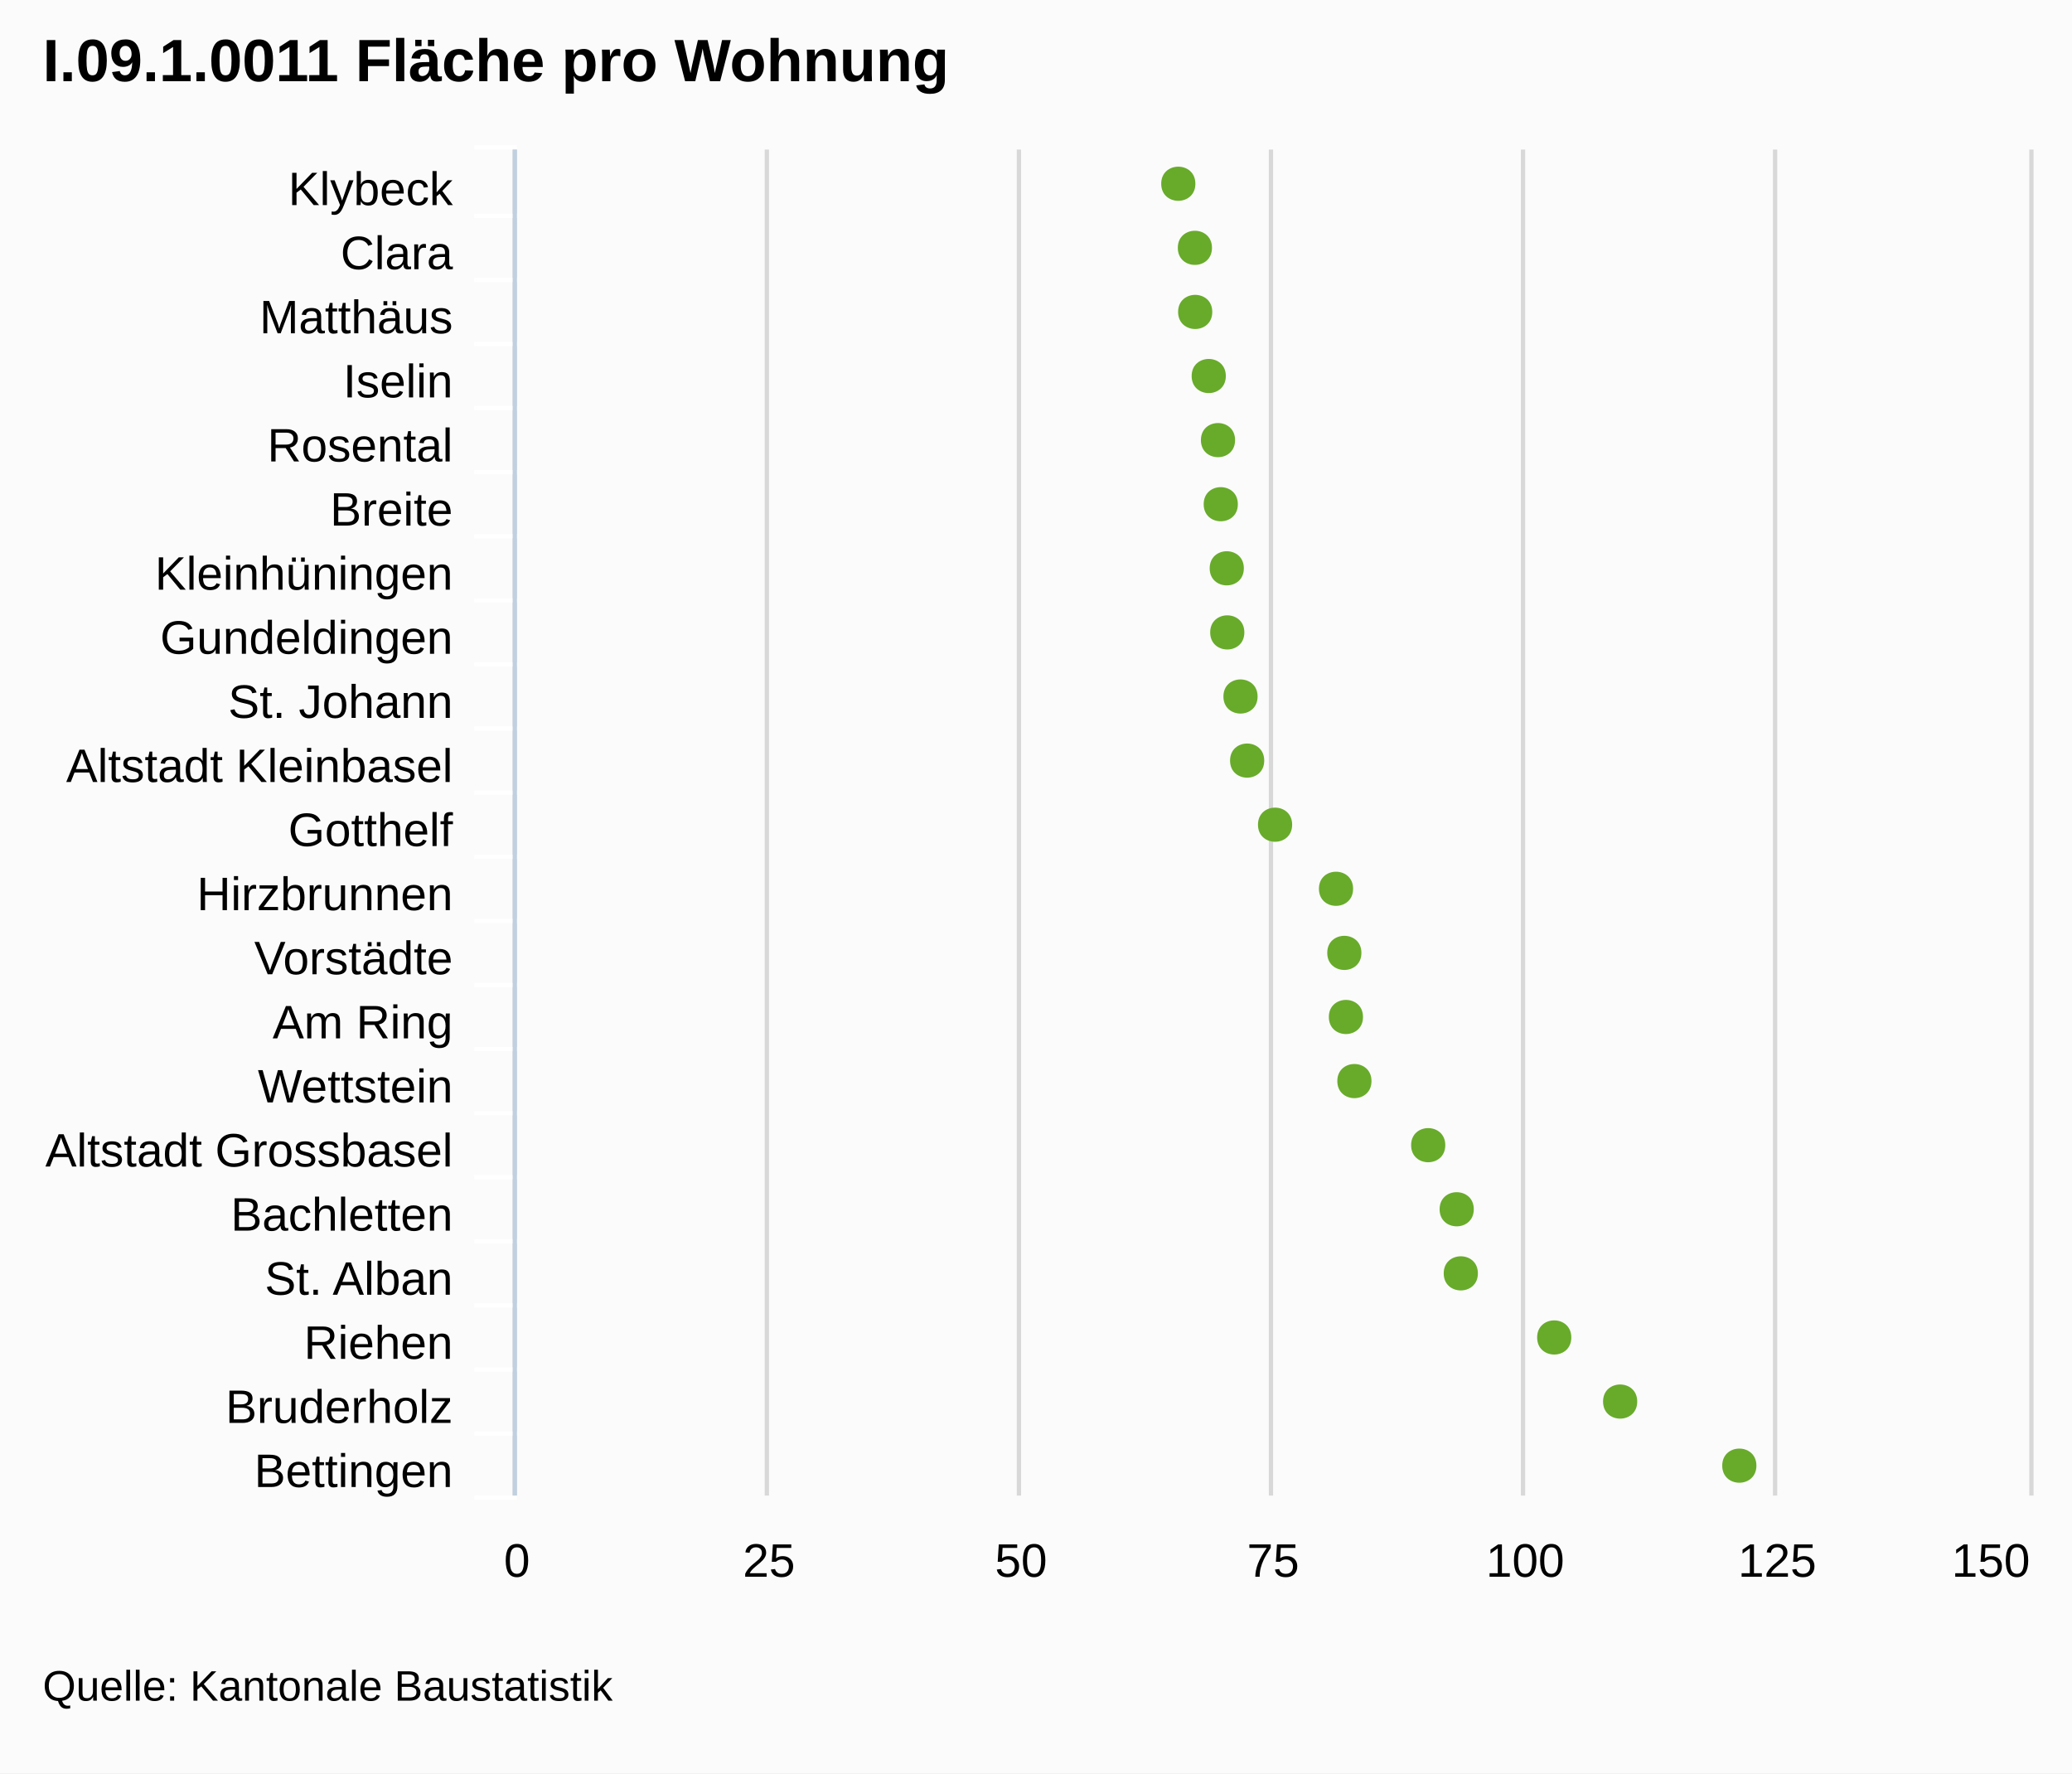
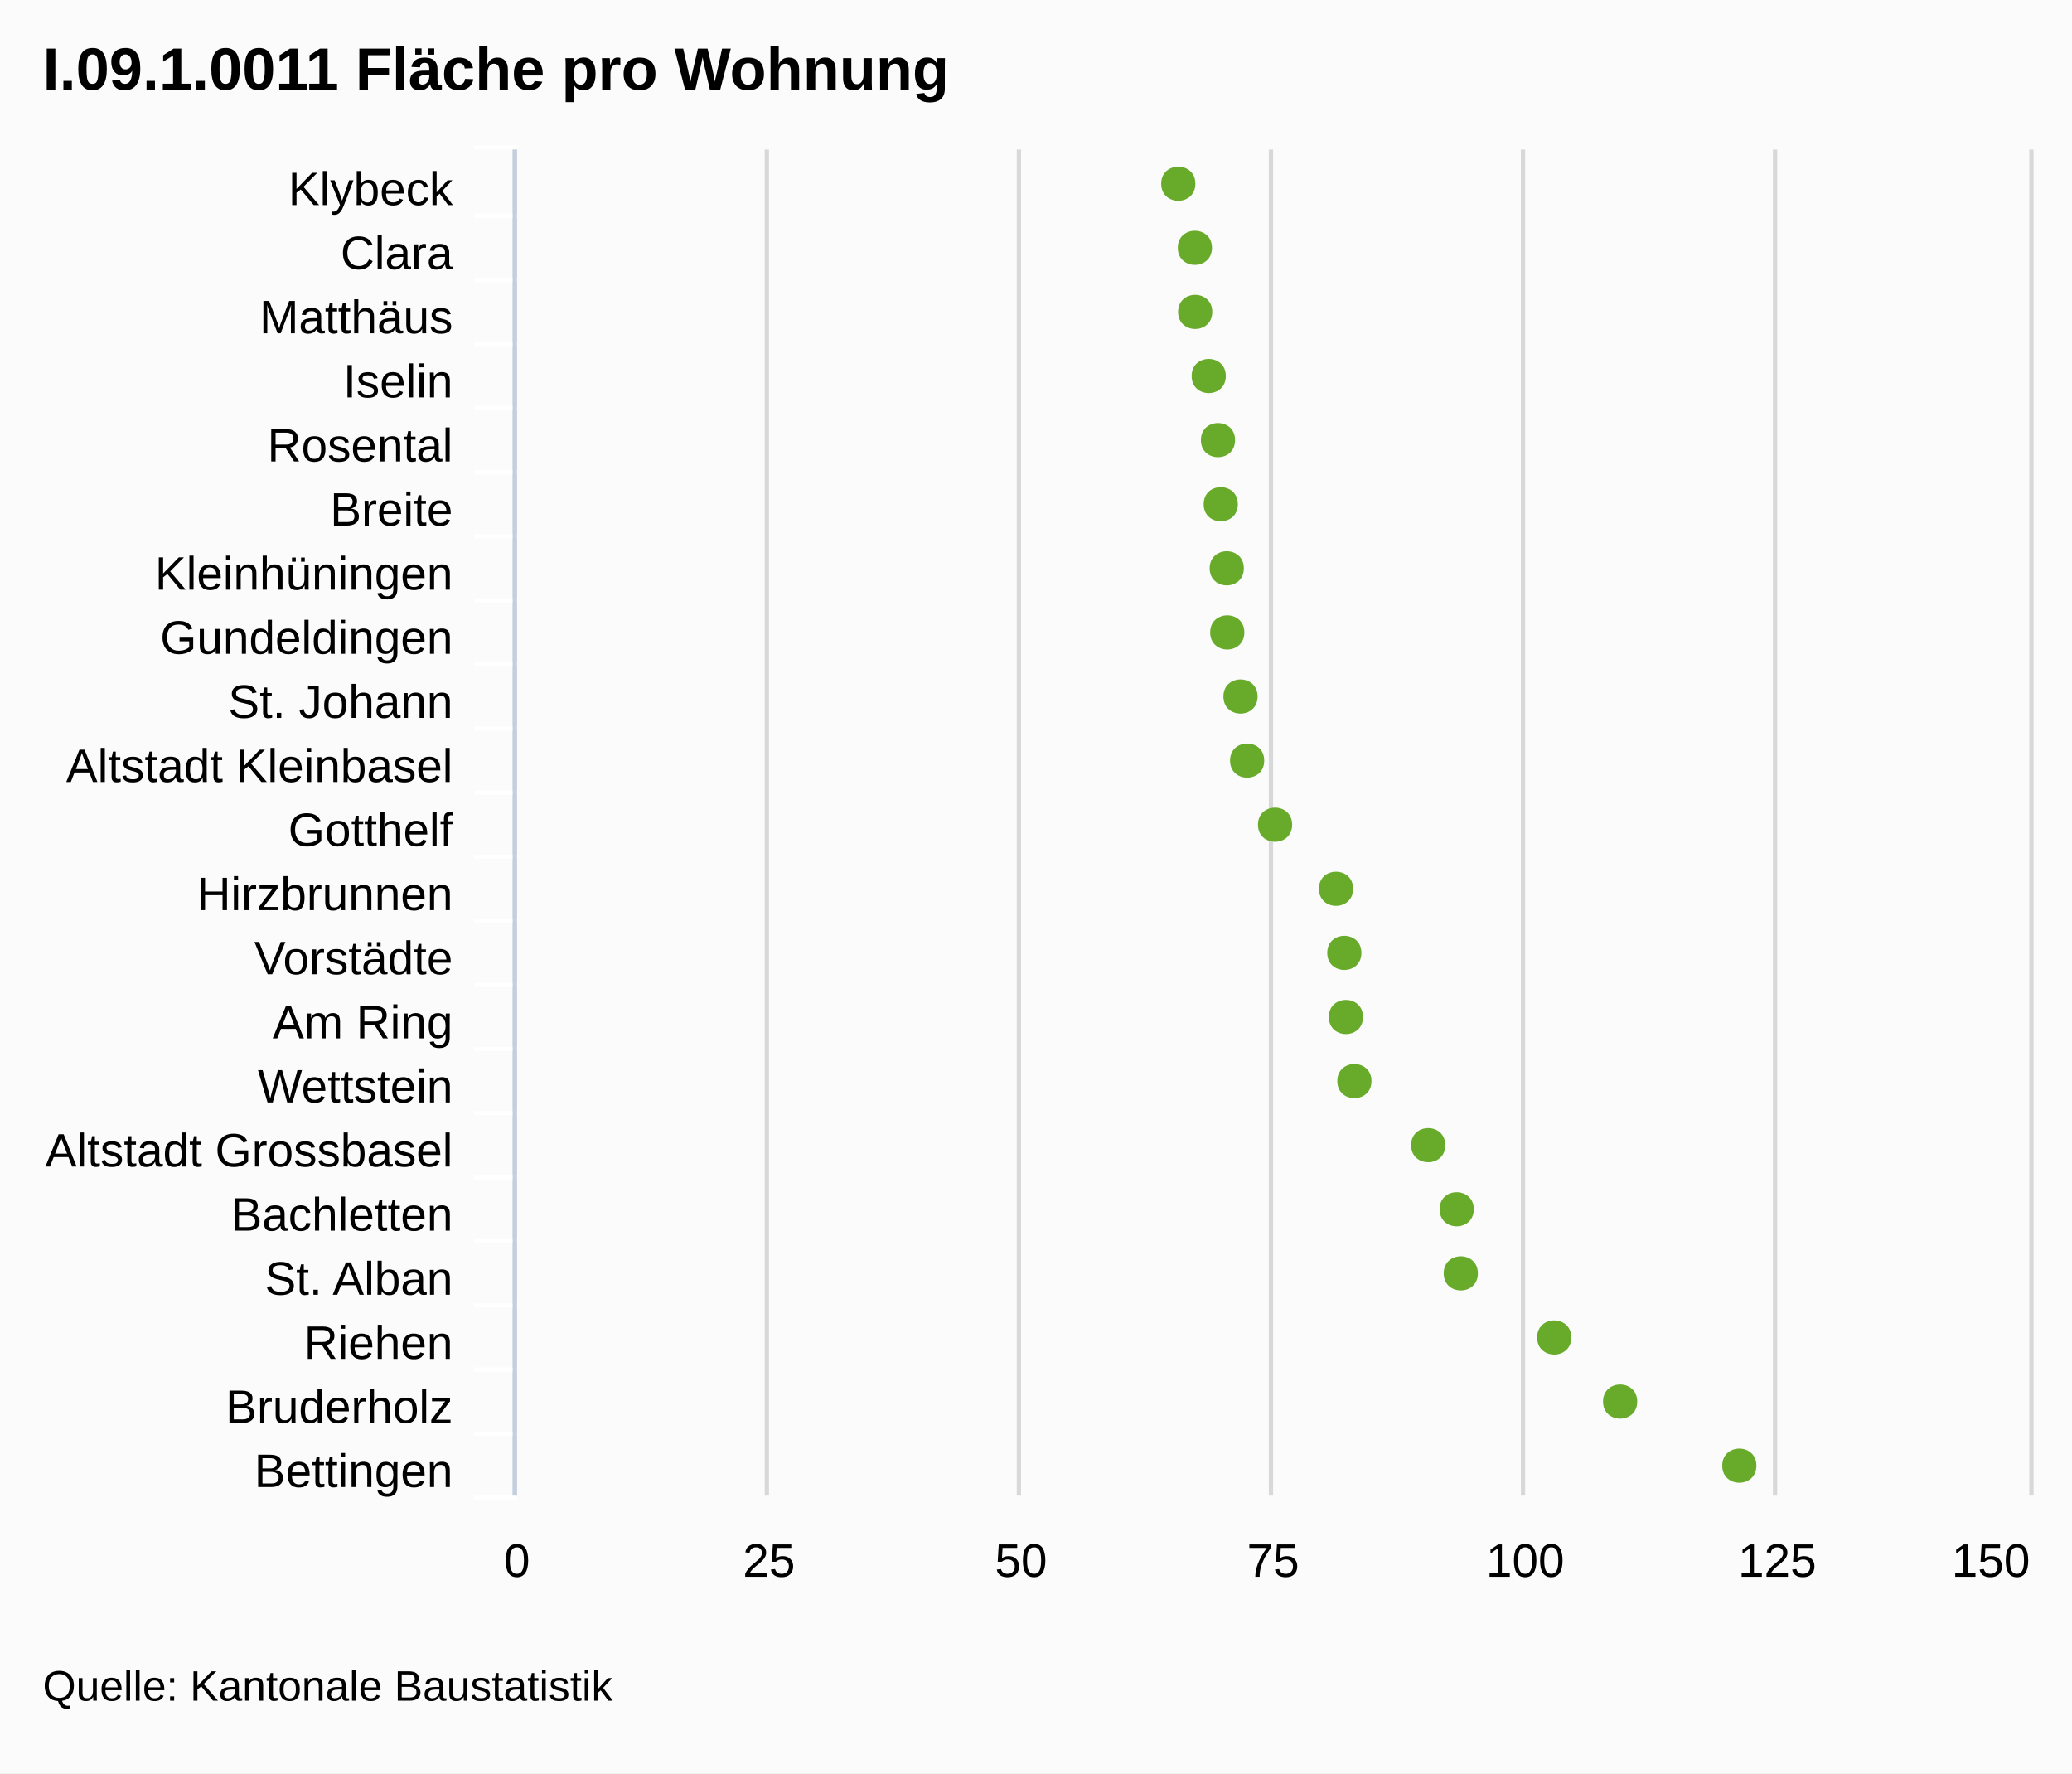
<svg xmlns="http://www.w3.org/2000/svg" version="1.1" style="font-family:arial;font-size:12px;" viewBox="0 0 485 415">
  <defs>
    <clipPath id="highcharts-5">
      <rect x="0" y="0" width="315" height="354" />
    </clipPath>
  </defs>
  <rect x="0" y="0" width="485" height="415" fill="#fbfbfb" class=" highcharts-background" />
  <g class="highcharts-grid" />
  <g class="highcharts-grid">
    <path fill="none" d="M 120.5 35 L 120.5 350" stroke="#D8D8D8" stroke-width="1" opacity="1" />
    <path fill="none" d="M 179.5 35 L 179.5 350" stroke="#D8D8D8" stroke-width="1" opacity="1" />
    <path fill="none" d="M 238.5 35 L 238.5 350" stroke="#D8D8D8" stroke-width="1" opacity="1" />
    <path fill="none" d="M 297.5 35 L 297.5 350" stroke="#D8D8D8" stroke-width="1" opacity="1" />
    <path fill="none" d="M 356.5 35 L 356.5 350" stroke="#D8D8D8" stroke-width="1" opacity="1" />
    <path fill="none" d="M 415.5 35 L 415.5 350" stroke="#D8D8D8" stroke-width="1" opacity="1" />
    <path fill="none" d="M 475.5 35 L 475.5 350" stroke="#D8D8D8" stroke-width="1" opacity="1" />
  </g>
  <g class="highcharts-axis">
    <path fill="none" d="M 121 50.5 L 111 50.5" stroke="#FFFFFF" stroke-width="1" opacity="1" />
    <path fill="none" d="M 121 65.5 L 111 65.5" stroke="#FFFFFF" stroke-width="1" opacity="1" />
    <path fill="none" d="M 121 80.5 L 111 80.5" stroke="#FFFFFF" stroke-width="1" opacity="1" />
    <path fill="none" d="M 121 95.5 L 111 95.5" stroke="#FFFFFF" stroke-width="1" opacity="1" />
    <path fill="none" d="M 121 110.5 L 111 110.5" stroke="#FFFFFF" stroke-width="1" opacity="1" />
    <path fill="none" d="M 121 125.5 L 111 125.5" stroke="#FFFFFF" stroke-width="1" opacity="1" />
    <path fill="none" d="M 121 140.5 L 111 140.5" stroke="#FFFFFF" stroke-width="1" opacity="1" />
    <path fill="none" d="M 121 155.5 L 111 155.5" stroke="#FFFFFF" stroke-width="1" opacity="1" />
    <path fill="none" d="M 121 170.5 L 111 170.5" stroke="#FFFFFF" stroke-width="1" opacity="1" />
    <path fill="none" d="M 121 185.5 L 111 185.5" stroke="#FFFFFF" stroke-width="1" opacity="1" />
    <path fill="none" d="M 121 200.5 L 111 200.5" stroke="#FFFFFF" stroke-width="1" opacity="1" />
    <path fill="none" d="M 121 215.5 L 111 215.5" stroke="#FFFFFF" stroke-width="1" opacity="1" />
    <path fill="none" d="M 121 230.5 L 111 230.5" stroke="#FFFFFF" stroke-width="1" opacity="1" />
    <path fill="none" d="M 121 245.5 L 111 245.5" stroke="#FFFFFF" stroke-width="1" opacity="1" />
    <path fill="none" d="M 121 260.5 L 111 260.5" stroke="#FFFFFF" stroke-width="1" opacity="1" />
    <path fill="none" d="M 121 275.5 L 111 275.5" stroke="#FFFFFF" stroke-width="1" opacity="1" />
    <path fill="none" d="M 121 290.5 L 111 290.5" stroke="#FFFFFF" stroke-width="1" opacity="1" />
    <path fill="none" d="M 121 305.5 L 111 305.5" stroke="#FFFFFF" stroke-width="1" opacity="1" />
    <path fill="none" d="M 121 320.5 L 111 320.5" stroke="#FFFFFF" stroke-width="1" opacity="1" />
    <path fill="none" d="M 121 335.5 L 111 335.5" stroke="#FFFFFF" stroke-width="1" opacity="1" />
    <path fill="none" d="M 121 350.5 L 111 350.5" stroke="#FFFFFF" stroke-width="1" opacity="1" />
    <path fill="none" d="M 121 34.5 L 111 34.5" stroke="#FFFFFF" stroke-width="1" opacity="1" />
    <path fill="none" d="M 120.5 35 L 120.5 350" stroke="#C0D0E0" stroke-width="1" />
  </g>
  <g class="highcharts-axis" />
  <g class="highcharts-series-group">
    <g class="highcharts-series highcharts-series-0" transform="translate(475,350) rotate(90) scale(-1,1) scale(1 1)" width="354" height="315" clip-path="url(#highcharts-5)" />
    <g class="highcharts-markers highcharts-series-0" transform="translate(475,350) rotate(90) scale(-1,1) scale(1 1)" width="354" height="315" clip-path="none">
      <path fill="#68AB2B" d="M 7 63.871 C 12.328 63.871 12.328 71.871 7 71.871 C 1.672 71.871 1.672 63.871 7 63.871 Z" />
      <path fill="#68AB2B" d="M 22 91.768 C 27.328 91.768 27.328 99.768 22 99.768 C 16.672 99.768 16.672 91.768 22 91.768 Z" />
      <path fill="#68AB2B" d="M 37 107.197 C 42.328 107.197 42.328 115.197 37 115.197 C 31.672 115.197 31.672 107.197 37 107.197 Z" />
      <path fill="#68AB2B" d="M 52 129.065 C 57.328 129.065 57.328 137.065 52 137.065 C 46.672 137.065 46.672 129.065 52 129.065 Z" />
      <path fill="#68AB2B" d="M 67 130.025 C 72.328 130.025 72.328 138.025 67 138.025 C 61.672 138.025 61.672 130.025 67 130.025 Z" />
      <path fill="#68AB2B" d="M 82 136.696 C 87.328 136.696 87.328 144.696 82 144.696 C 76.672 144.696 76.672 136.696 82 136.696 Z" />
      <path fill="#68AB2B" d="M 97 153.971 C 102.328 153.971 102.328 161.971 97 161.971 C 91.672 161.971 91.672 153.971 97 153.971 Z" />
      <path fill="#68AB2B" d="M 112 155.953 C 117.328 155.953 117.328 163.953 112 163.953 C 106.672 163.953 106.672 155.953 112 155.953 Z" />
      <path fill="#68AB2B" d="M 127 156.328 C 132.328 156.328 132.328 164.328 127 164.328 C 121.672 164.328 121.672 156.328 127 156.328 Z" />
      <path fill="#68AB2B" d="M 142 158.273 C 147.328 158.273 147.328 166.273 142 166.273 C 136.672 166.273 136.672 158.273 142 158.273 Z" />
      <path fill="#68AB2B" d="M 157 172.541 C 162.328 172.541 162.328 180.541 157 180.541 C 151.672 180.541 151.672 172.541 157 172.541 Z" />
      <path fill="#68AB2B" d="M 172 179.076 C 177.328 179.076 177.328 187.076 172 187.076 C 166.672 187.076 166.672 179.076 172 179.076 Z" />
      <path fill="#68AB2B" d="M 187 180.631 C 192.328 180.631 192.328 188.631 187 188.631 C 181.672 188.631 181.672 180.631 187 180.631 Z" />
      <path fill="#68AB2B" d="M 202 183.729 C 207.328 183.729 207.328 191.729 202 191.729 C 196.672 191.729 196.672 183.729 202 183.729 Z" />
      <path fill="#68AB2B" d="M 217 183.847 C 222.328 183.847 222.328 191.847 217 191.847 C 211.672 191.847 211.672 183.847 217 183.847 Z" />
      <path fill="#68AB2B" d="M 232 185.251 C 237.328 185.251 237.328 193.251 232 193.251 C 226.672 193.251 226.672 185.251 232 185.251 Z" />
      <path fill="#68AB2B" d="M 247 185.899 C 252.328 185.899 252.328 193.899 247 193.899 C 241.672 193.899 241.672 185.899 247 185.899 Z" />
      <path fill="#68AB2B" d="M 262 188.066 C 267.328 188.066 267.328 196.066 262 196.066 C 256.672 196.066 256.672 188.066 262 188.066 Z" />
      <path fill="#68AB2B" d="M 277 191.238 C 282.328 191.238 282.328 199.238 277 199.238 C 271.672 199.238 271.672 191.238 277 191.238 Z" />
      <path fill="#68AB2B" d="M 292 191.307 C 297.328 191.307 297.328 199.307 292 199.307 C 286.672 199.307 286.672 191.307 292 191.307 Z" />
      <path fill="#68AB2B" d="M 307 195.193 C 312.328 195.193 312.328 203.193 307 203.193 C 301.672 203.193 301.672 195.193 307 195.193 Z" />
    </g>
  </g>
-   <text x="10" text-anchor="start" class="highcharts-title" style="color:#000000;font-size:14;font-weight:bold;font-family:arial;fill:#000000;width:421px;" y="19">
+   <text x="10" text-anchor="start" class="highcharts-title" style="color:#000000;font-size:14px;font-weight:bold;font-family:arial;fill:#000000;width:421px;" y="21">
    <tspan>I.09.1.0011 Fläche pro Wohnung</tspan>
  </text>
  <g class="highcharts-axis-labels highcharts-xaxis-labels">
    <text x="106" style="color:#000000;cursor:default;font-size:11px;fill:#000000;width:150px;text-overflow:clip;" text-anchor="end" transform="translate(0,0)" y="48" opacity="1">
      <tspan>Klybeck</tspan>
    </text>
    <text x="106" style="color:#000000;cursor:default;font-size:11px;fill:#000000;width:150px;text-overflow:clip;" text-anchor="end" transform="translate(0,0)" y="63" opacity="1">
      <tspan>Clara</tspan>
    </text>
    <text x="106" style="color:#000000;cursor:default;font-size:11px;fill:#000000;width:150px;text-overflow:clip;" text-anchor="end" transform="translate(0,0)" y="78" opacity="1">
      <tspan>Matthäus</tspan>
    </text>
    <text x="106" style="color:#000000;cursor:default;font-size:11px;fill:#000000;width:150px;text-overflow:clip;" text-anchor="end" transform="translate(0,0)" y="93" opacity="1">
      <tspan>Iselin</tspan>
    </text>
    <text x="106" style="color:#000000;cursor:default;font-size:11px;fill:#000000;width:150px;text-overflow:clip;" text-anchor="end" transform="translate(0,0)" y="108" opacity="1">
      <tspan>Rosental</tspan>
    </text>
    <text x="106" style="color:#000000;cursor:default;font-size:11px;fill:#000000;width:150px;text-overflow:clip;" text-anchor="end" transform="translate(0,0)" y="123" opacity="1">
      <tspan>Breite</tspan>
    </text>
    <text x="106" style="color:#000000;cursor:default;font-size:11px;fill:#000000;width:150px;text-overflow:clip;" text-anchor="end" transform="translate(0,0)" y="138" opacity="1">
      <tspan>Kleinhüningen</tspan>
    </text>
    <text x="106" style="color:#000000;cursor:default;font-size:11px;fill:#000000;width:150px;text-overflow:clip;" text-anchor="end" transform="translate(0,0)" y="153" opacity="1">
      <tspan>Gundeldingen</tspan>
    </text>
    <text x="106" style="color:#000000;cursor:default;font-size:11px;fill:#000000;width:150px;text-overflow:clip;" text-anchor="end" transform="translate(0,0)" y="168" opacity="1">
      <tspan>St. Johann</tspan>
    </text>
    <text x="106" style="color:#000000;cursor:default;font-size:11px;fill:#000000;width:150px;text-overflow:clip;" text-anchor="end" transform="translate(0,0)" y="183" opacity="1">
      <tspan>Altstadt Kleinbasel</tspan>
    </text>
    <text x="106" style="color:#000000;cursor:default;font-size:11px;fill:#000000;width:150px;text-overflow:clip;" text-anchor="end" transform="translate(0,0)" y="198" opacity="1">
      <tspan>Gotthelf</tspan>
    </text>
    <text x="106" style="color:#000000;cursor:default;font-size:11px;fill:#000000;width:150px;text-overflow:clip;" text-anchor="end" transform="translate(0,0)" y="213" opacity="1">
      <tspan>Hirzbrunnen</tspan>
    </text>
    <text x="106" style="color:#000000;cursor:default;font-size:11px;fill:#000000;width:150px;text-overflow:clip;" text-anchor="end" transform="translate(0,0)" y="228" opacity="1">
      <tspan>Vorstädte</tspan>
    </text>
    <text x="106" style="color:#000000;cursor:default;font-size:11px;fill:#000000;width:150px;text-overflow:clip;" text-anchor="end" transform="translate(0,0)" y="243" opacity="1">
      <tspan>Am Ring</tspan>
    </text>
    <text x="106" style="color:#000000;cursor:default;font-size:11px;fill:#000000;width:150px;text-overflow:clip;" text-anchor="end" transform="translate(0,0)" y="258" opacity="1">
      <tspan>Wettstein</tspan>
    </text>
    <text x="106" style="color:#000000;cursor:default;font-size:11px;fill:#000000;width:150px;text-overflow:clip;" text-anchor="end" transform="translate(0,0)" y="273" opacity="1">
      <tspan>Altstadt Grossbasel</tspan>
    </text>
    <text x="106" style="color:#000000;cursor:default;font-size:11px;fill:#000000;width:150px;text-overflow:clip;" text-anchor="end" transform="translate(0,0)" y="288" opacity="1">
      <tspan>Bachletten</tspan>
    </text>
    <text x="106" style="color:#000000;cursor:default;font-size:11px;fill:#000000;width:150px;text-overflow:clip;" text-anchor="end" transform="translate(0,0)" y="303" opacity="1">
      <tspan>St. Alban</tspan>
    </text>
    <text x="106" style="color:#000000;cursor:default;font-size:11px;fill:#000000;width:150px;text-overflow:clip;" text-anchor="end" transform="translate(0,0)" y="318" opacity="1">
      <tspan>Riehen</tspan>
    </text>
    <text x="106" style="color:#000000;cursor:default;font-size:11px;fill:#000000;width:150px;text-overflow:clip;" text-anchor="end" transform="translate(0,0)" y="333" opacity="1">
      <tspan>Bruderholz</tspan>
    </text>
    <text x="106" style="color:#000000;cursor:default;font-size:11px;fill:#000000;width:150px;text-overflow:clip;" text-anchor="end" transform="translate(0,0)" y="348" opacity="1">
      <tspan>Bettingen</tspan>
    </text>
  </g>
  <g class="highcharts-axis-labels highcharts-yaxis-labels">
    <text x="121" style="color:#000000;cursor:default;font-size:11px;fill:#000000;" text-anchor="middle" transform="translate(0,0)" y="369" opacity="1">0</text>
    <text x="357" style="color:#000000;cursor:default;font-size:11px;fill:#000000;" text-anchor="middle" transform="translate(0,0)" y="369" opacity="1">100</text>
    <text x="180" style="color:#000000;cursor:default;font-size:11px;fill:#000000;" text-anchor="middle" transform="translate(0,0)" y="369" opacity="1">25</text>
    <text x="239" style="color:#000000;cursor:default;font-size:11px;fill:#000000;" text-anchor="middle" transform="translate(0,0)" y="369" opacity="1">50</text>
    <text x="298" style="color:#000000;cursor:default;font-size:11px;fill:#000000;" text-anchor="middle" transform="translate(0,0)" y="369" opacity="1">75</text>
    <text x="416" style="color:#000000;cursor:default;font-size:11px;fill:#000000;" text-anchor="middle" transform="translate(0,0)" y="369" opacity="1">125</text>
    <text x="466" style="color:#000000;cursor:default;font-size:11px;fill:#000000;" text-anchor="middle" transform="translate(0,0)" y="369" opacity="1">150</text>
  </g>
  <g class="highcharts-tooltip" style="cursor:default;padding:0;pointer-events:none;white-space:nowrap;" transform="translate(0,-9000000000)">
    <path fill="none" d="M 3.5 0.5 L 13.5 0.5 C 16.5 0.5 16.5 0.5 16.5 3.5 L 16.5 13.5 C 16.5 16.5 16.5 16.5 13.5 16.5 L 3.5 16.5 C 0.5 16.5 0.5 16.5 0.5 13.5 L 0.5 3.5 C 0.5 0.5 0.5 0.5 3.5 0.5" stroke="black" stroke-opacity="0.05" stroke-width="5" transform="translate(1, 1)" />
    <path fill="none" d="M 3.5 0.5 L 13.5 0.5 C 16.5 0.5 16.5 0.5 16.5 3.5 L 16.5 13.5 C 16.5 16.5 16.5 16.5 13.5 16.5 L 3.5 16.5 C 0.5 16.5 0.5 16.5 0.5 13.5 L 0.5 3.5 C 0.5 0.5 0.5 0.5 3.5 0.5" stroke="black" stroke-opacity="0.1" stroke-width="3" transform="translate(1, 1)" />
    <path fill="none" d="M 3.5 0.5 L 13.5 0.5 C 16.5 0.5 16.5 0.5 16.5 3.5 L 16.5 13.5 C 16.5 16.5 16.5 16.5 13.5 16.5 L 3.5 16.5 C 0.5 16.5 0.5 16.5 0.5 13.5 L 0.5 3.5 C 0.5 0.5 0.5 0.5 3.5 0.5" stroke="black" stroke-opacity="0.15" stroke-width="1" transform="translate(1, 1)" />
    <path fill="rgb(249, 249, 249)" fill-opacity=" .85" d="M 3.5 0.5 L 13.5 0.5 C 16.5 0.5 16.5 0.5 16.5 3.5 L 16.5 13.5 C 16.5 16.5 16.5 16.5 13.5 16.5 L 3.5 16.5 C 0.5 16.5 0.5 16.5 0.5 13.5 L 0.5 3.5 C 0.5 0.5 0.5 0.5 3.5 0.5" />
    <text x="8" style="font-size:12px;color:#333333;fill:#333333;" y="20" />
  </g>
-   <text x="10" text-anchor="start" style="cursor:default;color:#000000;font-size:10;fill:#000000;" y="398">
+   <text x="10" text-anchor="start" style="cursor:default;color:#000000;font-size:10px;fill:#000000;" y="398">
    <tspan>Quelle: Kantonale Baustatistik</tspan>
  </text>
</svg>
